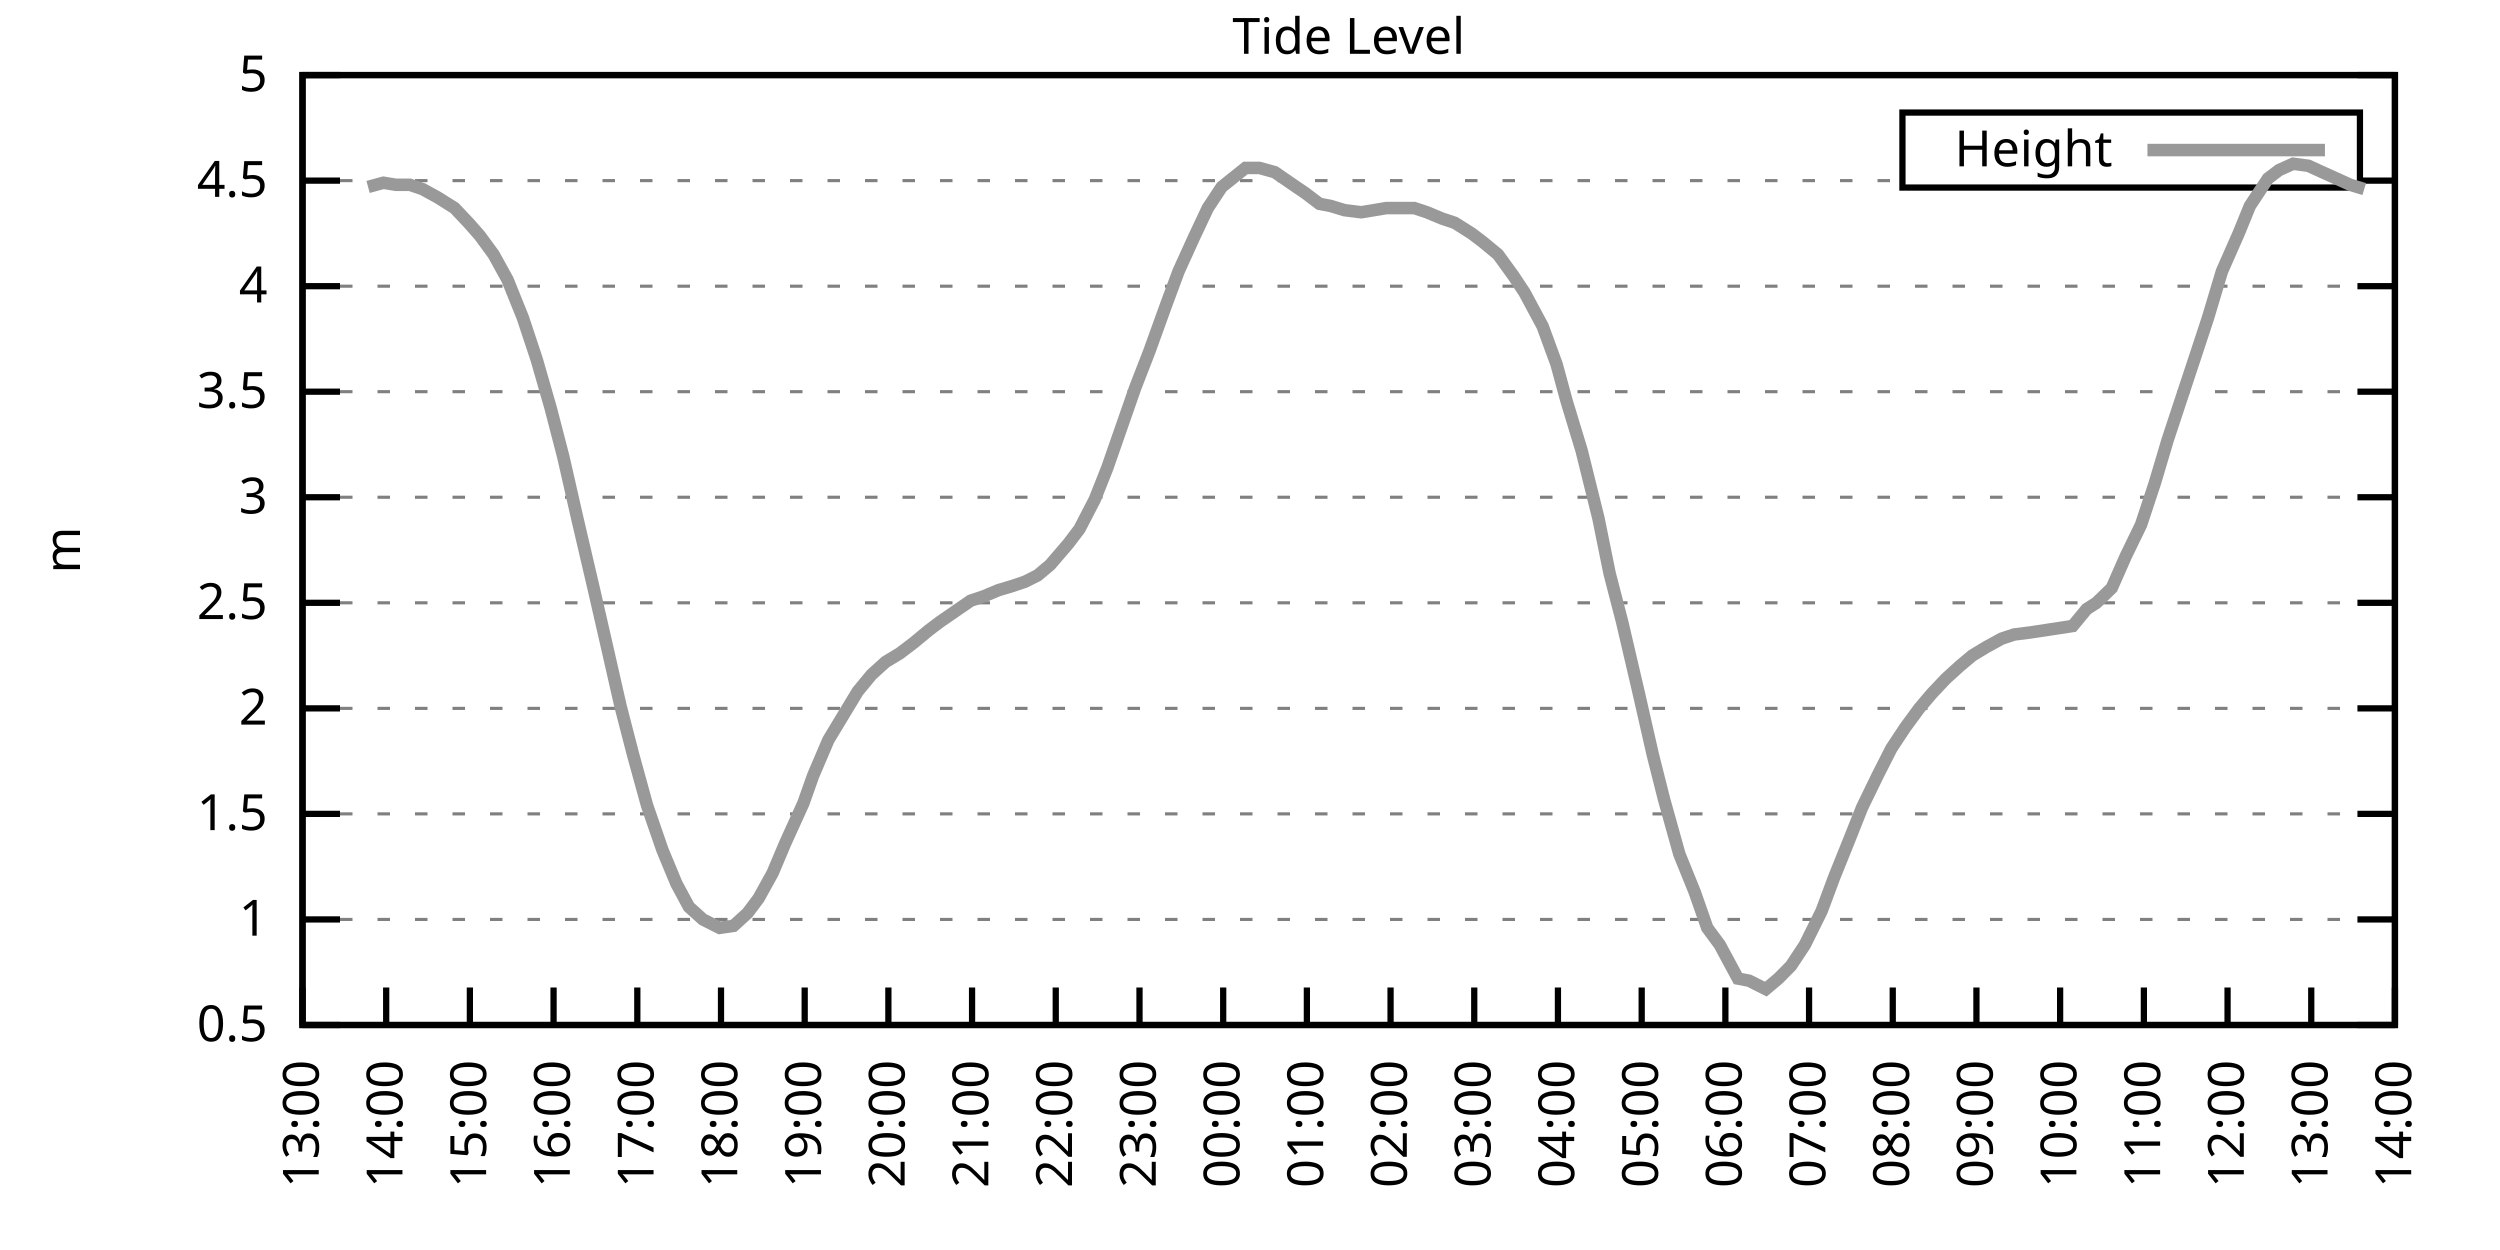
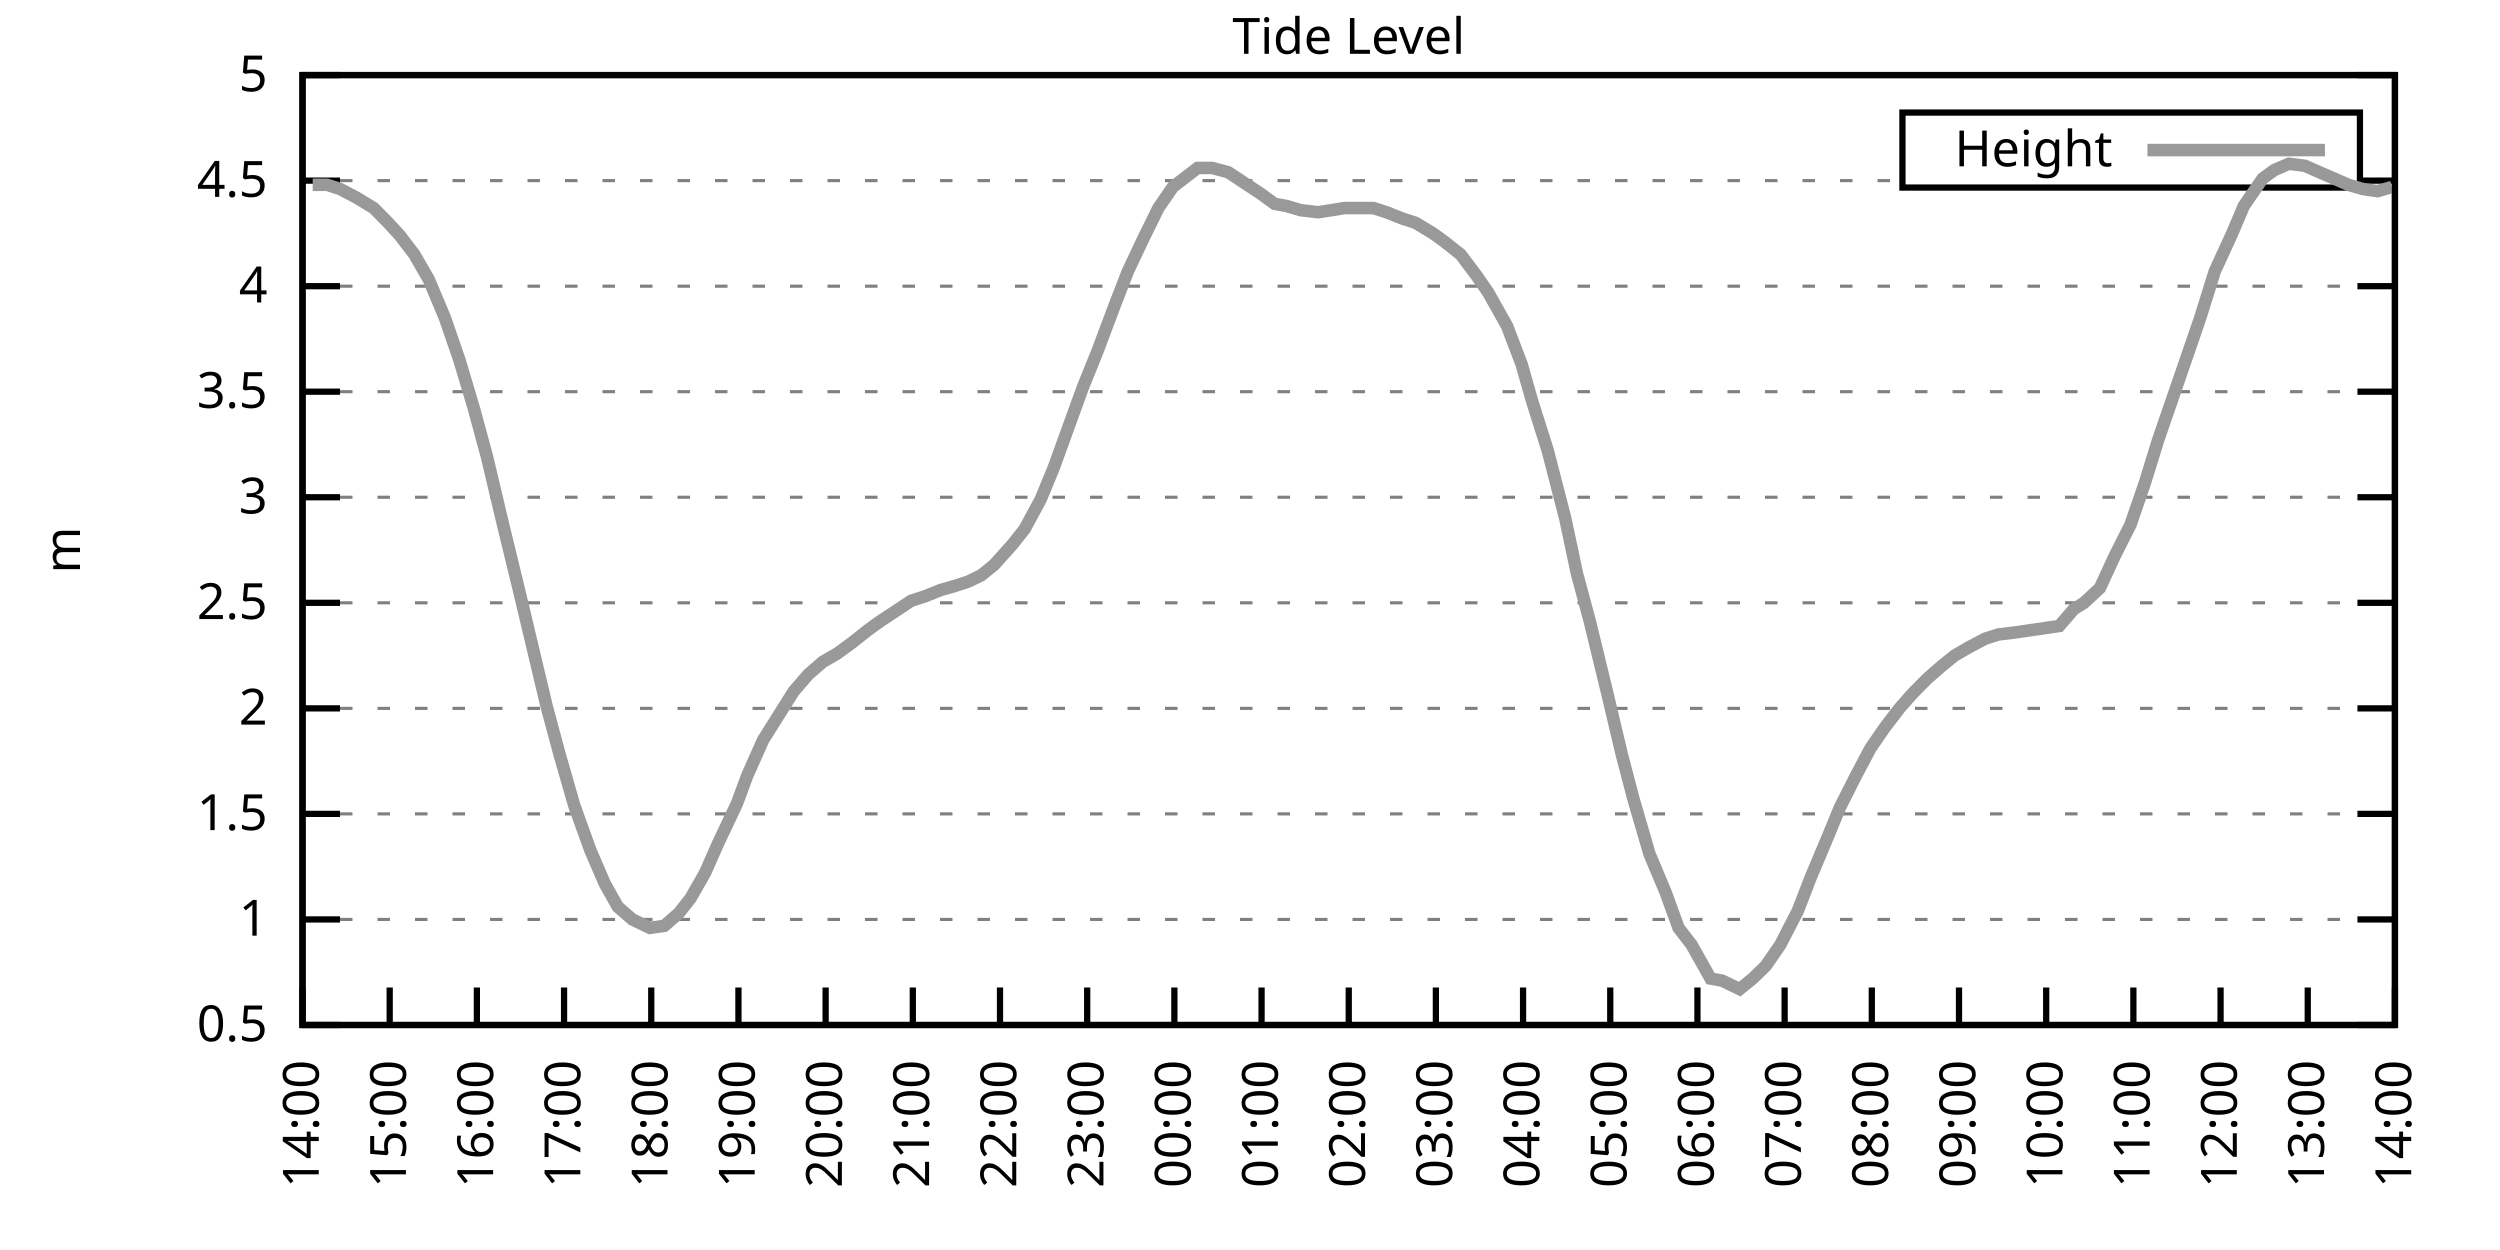
<svg xmlns="http://www.w3.org/2000/svg" xmlns:xlink="http://www.w3.org/1999/xlink" width="400" height="200" viewBox="0 0 400 200">
  <g id="gnuplot_canvas">
    <rect x="0" y="0" width="400" height="200" fill="none" />
    <defs>
      <circle id="gpDot" r="0.5" stroke-width="0.5" stroke="currentColor" />
      <path id="gpPt0" stroke-width="0.333" stroke="currentColor" d="M-1,0 h2 M0,-1 v2" />
      <path id="gpPt1" stroke-width="0.333" stroke="currentColor" d="M-1,-1 L1,1 M1,-1 L-1,1" />
      <path id="gpPt2" stroke-width="0.333" stroke="currentColor" d="M-1,0 L1,0 M0,-1 L0,1 M-1,-1 L1,1 M-1,1 L1,-1" />
      <rect id="gpPt3" stroke-width="0.333" stroke="currentColor" x="-1" y="-1" width="2" height="2" />
      <rect id="gpPt4" stroke-width="0.333" stroke="currentColor" fill="currentColor" x="-1" y="-1" width="2" height="2" />
      <circle id="gpPt5" stroke-width="0.333" stroke="currentColor" cx="0" cy="0" r="1" />
      <use xlink:href="#gpPt5" id="gpPt6" fill="currentColor" stroke="none" />
      <path id="gpPt7" stroke-width="0.333" stroke="currentColor" d="M0,-1.33 L-1.33,0.67 L1.33,0.67 z" />
      <use xlink:href="#gpPt7" id="gpPt8" fill="currentColor" stroke="none" />
      <use xlink:href="#gpPt7" id="gpPt9" stroke="currentColor" transform="rotate(180)" />
      <use xlink:href="#gpPt9" id="gpPt10" fill="currentColor" stroke="none" />
      <use xlink:href="#gpPt3" id="gpPt11" stroke="currentColor" transform="rotate(45)" />
      <use xlink:href="#gpPt11" id="gpPt12" fill="currentColor" stroke="none" />
      <path id="gpPt13" stroke-width="0.333" stroke="currentColor" d="M0,1.330 L1.265,0.411 L0.782,-1.067 L-0.782,-1.076 L-1.265,0.411 z" />
      <use xlink:href="#gpPt13" id="gpPt14" fill="currentColor" stroke="none" />
      <filter id="textbox" filterUnits="objectBoundingBox" x="0" y="0" height="1" width="1">
        <feFlood flood-color="white" flood-opacity="1" result="bgnd" />
        <feComposite in="SourceGraphic" in2="bgnd" operator="atop" />
      </filter>
      <filter id="greybox" filterUnits="objectBoundingBox" x="0" y="0" height="1" width="1">
        <feFlood flood-color="lightgrey" flood-opacity="1" result="grey" />
        <feComposite in="SourceGraphic" in2="grey" operator="atop" />
      </filter>
    </defs>
    <g fill="none" color="white" stroke="currentColor" stroke-width="1.00" stroke-linecap="butt" stroke-linejoin="miter">
</g>
    <g fill="none" color="black" stroke="currentColor" stroke-width="1.00" stroke-linecap="butt" stroke-linejoin="miter">
      <g stroke="none" shape-rendering="crispEdges">
        <polygon fill="rgb(255, 255, 255)" points="48.40,164.00 383.18,164.00 383.18,12.02 48.40,12.02 " />
      </g>
    </g>
    <g fill="none" color="black" stroke="currentColor" stroke-width="1.00" stroke-linecap="butt" stroke-linejoin="miter">
</g>
    <g fill="none" color="black" stroke="black" stroke-width="0.50" stroke-linecap="butt" stroke-linejoin="miter">
</g>
    <g fill="none" color="gray" stroke="currentColor" stroke-width="0.50" stroke-linecap="butt" stroke-linejoin="miter">
      <path stroke="gray" stroke-dasharray="2,4" class="gridline" d="M48.40,164.00 L383.19,164.00  " />
    </g>
    <g fill="none" color="gray" stroke="gray" stroke-width="1.00" stroke-linecap="butt" stroke-linejoin="miter">
</g>
    <g fill="none" color="black" stroke="currentColor" stroke-width="1.00" stroke-linecap="butt" stroke-linejoin="miter">
      <path stroke="black" d="M48.40,164.00 L54.40,164.00 M383.19,164.00 L377.19,164.00  " />
      <g transform="translate(42.80,166.60)" stroke="none" fill="black" font-family="Sans" font-size="8.00" text-anchor="end">
        <text>
          <tspan font-family="Sans"> 0.5</tspan>
        </text>
      </g>
    </g>
    <g fill="none" color="black" stroke="currentColor" stroke-width="1.00" stroke-linecap="butt" stroke-linejoin="miter">
</g>
    <g fill="none" color="black" stroke="black" stroke-width="0.50" stroke-linecap="butt" stroke-linejoin="miter">
</g>
    <g fill="none" color="gray" stroke="currentColor" stroke-width="0.50" stroke-linecap="butt" stroke-linejoin="miter">
      <path stroke="gray" stroke-dasharray="2,4" class="gridline" d="M48.40,147.11 L383.19,147.11  " />
    </g>
    <g fill="none" color="gray" stroke="gray" stroke-width="1.00" stroke-linecap="butt" stroke-linejoin="miter">
</g>
    <g fill="none" color="black" stroke="currentColor" stroke-width="1.00" stroke-linecap="butt" stroke-linejoin="miter">
      <path stroke="black" d="M48.40,147.11 L54.40,147.11 M383.19,147.11 L377.19,147.11  " />
      <g transform="translate(42.80,149.71)" stroke="none" fill="black" font-family="Sans" font-size="8.00" text-anchor="end">
        <text>
          <tspan font-family="Sans"> 1</tspan>
        </text>
      </g>
    </g>
    <g fill="none" color="black" stroke="currentColor" stroke-width="1.00" stroke-linecap="butt" stroke-linejoin="miter">
</g>
    <g fill="none" color="black" stroke="black" stroke-width="0.50" stroke-linecap="butt" stroke-linejoin="miter">
</g>
    <g fill="none" color="gray" stroke="currentColor" stroke-width="0.50" stroke-linecap="butt" stroke-linejoin="miter">
      <path stroke="gray" stroke-dasharray="2,4" class="gridline" d="M48.40,130.22 L383.19,130.22  " />
    </g>
    <g fill="none" color="gray" stroke="gray" stroke-width="1.00" stroke-linecap="butt" stroke-linejoin="miter">
</g>
    <g fill="none" color="black" stroke="currentColor" stroke-width="1.00" stroke-linecap="butt" stroke-linejoin="miter">
      <path stroke="black" d="M48.40,130.22 L54.40,130.22 M383.19,130.22 L377.19,130.22  " />
      <g transform="translate(42.80,132.82)" stroke="none" fill="black" font-family="Sans" font-size="8.00" text-anchor="end">
        <text>
          <tspan font-family="Sans"> 1.5</tspan>
        </text>
      </g>
    </g>
    <g fill="none" color="black" stroke="currentColor" stroke-width="1.00" stroke-linecap="butt" stroke-linejoin="miter">
</g>
    <g fill="none" color="black" stroke="black" stroke-width="0.50" stroke-linecap="butt" stroke-linejoin="miter">
</g>
    <g fill="none" color="gray" stroke="currentColor" stroke-width="0.50" stroke-linecap="butt" stroke-linejoin="miter">
      <path stroke="gray" stroke-dasharray="2,4" class="gridline" d="M48.40,113.34 L383.19,113.34  " />
    </g>
    <g fill="none" color="gray" stroke="gray" stroke-width="1.00" stroke-linecap="butt" stroke-linejoin="miter">
</g>
    <g fill="none" color="black" stroke="currentColor" stroke-width="1.00" stroke-linecap="butt" stroke-linejoin="miter">
      <path stroke="black" d="M48.40,113.34 L54.40,113.34 M383.19,113.34 L377.19,113.34  " />
      <g transform="translate(42.80,115.94)" stroke="none" fill="black" font-family="Sans" font-size="8.00" text-anchor="end">
        <text>
          <tspan font-family="Sans"> 2</tspan>
        </text>
      </g>
    </g>
    <g fill="none" color="black" stroke="currentColor" stroke-width="1.00" stroke-linecap="butt" stroke-linejoin="miter">
</g>
    <g fill="none" color="black" stroke="black" stroke-width="0.50" stroke-linecap="butt" stroke-linejoin="miter">
</g>
    <g fill="none" color="gray" stroke="currentColor" stroke-width="0.50" stroke-linecap="butt" stroke-linejoin="miter">
      <path stroke="gray" stroke-dasharray="2,4" class="gridline" d="M48.40,96.45 L383.19,96.45  " />
    </g>
    <g fill="none" color="gray" stroke="gray" stroke-width="1.00" stroke-linecap="butt" stroke-linejoin="miter">
</g>
    <g fill="none" color="black" stroke="currentColor" stroke-width="1.00" stroke-linecap="butt" stroke-linejoin="miter">
      <path stroke="black" d="M48.40,96.45 L54.40,96.45 M383.19,96.45 L377.19,96.45  " />
      <g transform="translate(42.80,99.05)" stroke="none" fill="black" font-family="Sans" font-size="8.00" text-anchor="end">
        <text>
          <tspan font-family="Sans"> 2.5</tspan>
        </text>
      </g>
    </g>
    <g fill="none" color="black" stroke="currentColor" stroke-width="1.00" stroke-linecap="butt" stroke-linejoin="miter">
</g>
    <g fill="none" color="black" stroke="black" stroke-width="0.50" stroke-linecap="butt" stroke-linejoin="miter">
</g>
    <g fill="none" color="gray" stroke="currentColor" stroke-width="0.50" stroke-linecap="butt" stroke-linejoin="miter">
      <path stroke="gray" stroke-dasharray="2,4" class="gridline" d="M48.40,79.56 L383.19,79.56  " />
    </g>
    <g fill="none" color="gray" stroke="gray" stroke-width="1.00" stroke-linecap="butt" stroke-linejoin="miter">
</g>
    <g fill="none" color="black" stroke="currentColor" stroke-width="1.00" stroke-linecap="butt" stroke-linejoin="miter">
      <path stroke="black" d="M48.40,79.56 L54.40,79.56 M383.19,79.56 L377.19,79.56  " />
      <g transform="translate(42.80,82.16)" stroke="none" fill="black" font-family="Sans" font-size="8.00" text-anchor="end">
        <text>
          <tspan font-family="Sans"> 3</tspan>
        </text>
      </g>
    </g>
    <g fill="none" color="black" stroke="currentColor" stroke-width="1.00" stroke-linecap="butt" stroke-linejoin="miter">
</g>
    <g fill="none" color="black" stroke="black" stroke-width="0.50" stroke-linecap="butt" stroke-linejoin="miter">
</g>
    <g fill="none" color="gray" stroke="currentColor" stroke-width="0.50" stroke-linecap="butt" stroke-linejoin="miter">
      <path stroke="gray" stroke-dasharray="2,4" class="gridline" d="M48.40,62.67 L383.19,62.67  " />
    </g>
    <g fill="none" color="gray" stroke="gray" stroke-width="1.00" stroke-linecap="butt" stroke-linejoin="miter">
</g>
    <g fill="none" color="black" stroke="currentColor" stroke-width="1.00" stroke-linecap="butt" stroke-linejoin="miter">
      <path stroke="black" d="M48.40,62.67 L54.40,62.67 M383.19,62.67 L377.19,62.67  " />
      <g transform="translate(42.80,65.27)" stroke="none" fill="black" font-family="Sans" font-size="8.00" text-anchor="end">
        <text>
          <tspan font-family="Sans"> 3.5</tspan>
        </text>
      </g>
    </g>
    <g fill="none" color="black" stroke="currentColor" stroke-width="1.00" stroke-linecap="butt" stroke-linejoin="miter">
</g>
    <g fill="none" color="black" stroke="black" stroke-width="0.50" stroke-linecap="butt" stroke-linejoin="miter">
</g>
    <g fill="none" color="gray" stroke="currentColor" stroke-width="0.50" stroke-linecap="butt" stroke-linejoin="miter">
      <path stroke="gray" stroke-dasharray="2,4" class="gridline" d="M48.40,45.79 L383.19,45.79  " />
    </g>
    <g fill="none" color="gray" stroke="gray" stroke-width="1.00" stroke-linecap="butt" stroke-linejoin="miter">
</g>
    <g fill="none" color="black" stroke="currentColor" stroke-width="1.00" stroke-linecap="butt" stroke-linejoin="miter">
      <path stroke="black" d="M48.40,45.79 L54.40,45.79 M383.19,45.79 L377.19,45.79  " />
      <g transform="translate(42.80,48.39)" stroke="none" fill="black" font-family="Sans" font-size="8.00" text-anchor="end">
        <text>
          <tspan font-family="Sans"> 4</tspan>
        </text>
      </g>
    </g>
    <g fill="none" color="black" stroke="currentColor" stroke-width="1.00" stroke-linecap="butt" stroke-linejoin="miter">
</g>
    <g fill="none" color="black" stroke="black" stroke-width="0.50" stroke-linecap="butt" stroke-linejoin="miter">
</g>
    <g fill="none" color="gray" stroke="currentColor" stroke-width="0.50" stroke-linecap="butt" stroke-linejoin="miter">
      <path stroke="gray" stroke-dasharray="2,4" class="gridline" d="M48.40,28.90 L304.39,28.90 M377.59,28.90 L383.19,28.90  " />
    </g>
    <g fill="none" color="gray" stroke="gray" stroke-width="1.00" stroke-linecap="butt" stroke-linejoin="miter">
</g>
    <g fill="none" color="black" stroke="currentColor" stroke-width="1.00" stroke-linecap="butt" stroke-linejoin="miter">
      <path stroke="black" d="M48.40,28.90 L54.40,28.90 M383.19,28.90 L377.19,28.90  " />
      <g transform="translate(42.80,31.50)" stroke="none" fill="black" font-family="Sans" font-size="8.00" text-anchor="end">
        <text>
          <tspan font-family="Sans"> 4.5</tspan>
        </text>
      </g>
    </g>
    <g fill="none" color="black" stroke="currentColor" stroke-width="1.00" stroke-linecap="butt" stroke-linejoin="miter">
</g>
    <g fill="none" color="black" stroke="black" stroke-width="0.50" stroke-linecap="butt" stroke-linejoin="miter">
</g>
    <g fill="none" color="gray" stroke="currentColor" stroke-width="0.50" stroke-linecap="butt" stroke-linejoin="miter">
      <path stroke="gray" stroke-dasharray="2,4" class="gridline" d="M48.40,12.01 L383.19,12.01  " />
    </g>
    <g fill="none" color="gray" stroke="gray" stroke-width="1.00" stroke-linecap="butt" stroke-linejoin="miter">
</g>
    <g fill="none" color="black" stroke="currentColor" stroke-width="1.00" stroke-linecap="butt" stroke-linejoin="miter">
      <path stroke="black" d="M48.40,12.01 L54.40,12.01 M383.19,12.01 L377.19,12.01  " />
      <g transform="translate(42.80,14.61)" stroke="none" fill="black" font-family="Sans" font-size="8.00" text-anchor="end">
        <text>
          <tspan font-family="Sans"> 5</tspan>
        </text>
      </g>
    </g>
    <g fill="none" color="black" stroke="currentColor" stroke-width="1.00" stroke-linecap="butt" stroke-linejoin="miter">
      <path stroke="black" d="M48.40,164.00 L48.40,158.00  " />
      <g transform="translate(51.00,169.60) rotate(270.00)" stroke="none" fill="black" font-family="Sans" font-size="8.00" text-anchor="end">
        <text>
-           <tspan font-family="Sans">13:00</tspan>
-         </text>
-       </g>
-     </g>
-     <g fill="none" color="black" stroke="currentColor" stroke-width="1.00" stroke-linecap="butt" stroke-linejoin="miter">
-       <path stroke="black" d="M61.79,164.00 L61.79,158.00  " />
-       <g transform="translate(64.39,169.60) rotate(270.00)" stroke="none" fill="black" font-family="Sans" font-size="8.00" text-anchor="end">
-         <text>
          <tspan font-family="Sans">14:00</tspan>
        </text>
      </g>
    </g>
    <g fill="none" color="black" stroke="currentColor" stroke-width="1.00" stroke-linecap="butt" stroke-linejoin="miter">
-       <path stroke="black" d="M75.18,164.00 L75.18,158.00  " />
-       <g transform="translate(77.78,169.60) rotate(270.00)" stroke="none" fill="black" font-family="Sans" font-size="8.00" text-anchor="end">
+       <path stroke="black" d="M62.35,164.00 L62.35,158.00  " />
+       <g transform="translate(64.95,169.60) rotate(270.00)" stroke="none" fill="black" font-family="Sans" font-size="8.00" text-anchor="end">
        <text>
          <tspan font-family="Sans">15:00</tspan>
        </text>
      </g>
    </g>
    <g fill="none" color="black" stroke="currentColor" stroke-width="1.00" stroke-linecap="butt" stroke-linejoin="miter">
-       <path stroke="black" d="M88.57,164.00 L88.57,158.00  " />
-       <g transform="translate(91.17,169.60) rotate(270.00)" stroke="none" fill="black" font-family="Sans" font-size="8.00" text-anchor="end">
+       <path stroke="black" d="M76.30,164.00 L76.30,158.00  " />
+       <g transform="translate(78.90,169.60) rotate(270.00)" stroke="none" fill="black" font-family="Sans" font-size="8.00" text-anchor="end">
        <text>
          <tspan font-family="Sans">16:00</tspan>
        </text>
      </g>
    </g>
    <g fill="none" color="black" stroke="currentColor" stroke-width="1.00" stroke-linecap="butt" stroke-linejoin="miter">
-       <path stroke="black" d="M101.97,164.00 L101.97,158.00  " />
-       <g transform="translate(104.57,169.60) rotate(270.00)" stroke="none" fill="black" font-family="Sans" font-size="8.00" text-anchor="end">
+       <path stroke="black" d="M90.25,164.00 L90.25,158.00  " />
+       <g transform="translate(92.85,169.60) rotate(270.00)" stroke="none" fill="black" font-family="Sans" font-size="8.00" text-anchor="end">
        <text>
          <tspan font-family="Sans">17:00</tspan>
        </text>
      </g>
    </g>
    <g fill="none" color="black" stroke="currentColor" stroke-width="1.00" stroke-linecap="butt" stroke-linejoin="miter">
-       <path stroke="black" d="M115.36,164.00 L115.36,158.00  " />
-       <g transform="translate(117.96,169.60) rotate(270.00)" stroke="none" fill="black" font-family="Sans" font-size="8.00" text-anchor="end">
+       <path stroke="black" d="M104.20,164.00 L104.20,158.00  " />
+       <g transform="translate(106.80,169.60) rotate(270.00)" stroke="none" fill="black" font-family="Sans" font-size="8.00" text-anchor="end">
        <text>
          <tspan font-family="Sans">18:00</tspan>
        </text>
      </g>
    </g>
    <g fill="none" color="black" stroke="currentColor" stroke-width="1.00" stroke-linecap="butt" stroke-linejoin="miter">
-       <path stroke="black" d="M128.75,164.00 L128.75,158.00  " />
-       <g transform="translate(131.35,169.60) rotate(270.00)" stroke="none" fill="black" font-family="Sans" font-size="8.00" text-anchor="end">
+       <path stroke="black" d="M118.15,164.00 L118.15,158.00  " />
+       <g transform="translate(120.75,169.60) rotate(270.00)" stroke="none" fill="black" font-family="Sans" font-size="8.00" text-anchor="end">
        <text>
          <tspan font-family="Sans">19:00</tspan>
        </text>
      </g>
    </g>
    <g fill="none" color="black" stroke="currentColor" stroke-width="1.00" stroke-linecap="butt" stroke-linejoin="miter">
-       <path stroke="black" d="M142.14,164.00 L142.14,158.00  " />
-       <g transform="translate(144.74,169.60) rotate(270.00)" stroke="none" fill="black" font-family="Sans" font-size="8.00" text-anchor="end">
+       <path stroke="black" d="M132.10,164.00 L132.10,158.00  " />
+       <g transform="translate(134.70,169.60) rotate(270.00)" stroke="none" fill="black" font-family="Sans" font-size="8.00" text-anchor="end">
        <text>
          <tspan font-family="Sans">20:00</tspan>
        </text>
      </g>
    </g>
    <g fill="none" color="black" stroke="currentColor" stroke-width="1.00" stroke-linecap="butt" stroke-linejoin="miter">
-       <path stroke="black" d="M155.53,164.00 L155.53,158.00  " />
-       <g transform="translate(158.13,169.60) rotate(270.00)" stroke="none" fill="black" font-family="Sans" font-size="8.00" text-anchor="end">
+       <path stroke="black" d="M146.05,164.00 L146.05,158.00  " />
+       <g transform="translate(148.65,169.60) rotate(270.00)" stroke="none" fill="black" font-family="Sans" font-size="8.00" text-anchor="end">
        <text>
          <tspan font-family="Sans">21:00</tspan>
        </text>
      </g>
    </g>
    <g fill="none" color="black" stroke="currentColor" stroke-width="1.00" stroke-linecap="butt" stroke-linejoin="miter">
-       <path stroke="black" d="M168.92,164.00 L168.92,158.00  " />
-       <g transform="translate(171.52,169.60) rotate(270.00)" stroke="none" fill="black" font-family="Sans" font-size="8.00" text-anchor="end">
+       <path stroke="black" d="M160.00,164.00 L160.00,158.00  " />
+       <g transform="translate(162.60,169.60) rotate(270.00)" stroke="none" fill="black" font-family="Sans" font-size="8.00" text-anchor="end">
        <text>
          <tspan font-family="Sans">22:00</tspan>
        </text>
      </g>
    </g>
    <g fill="none" color="black" stroke="currentColor" stroke-width="1.00" stroke-linecap="butt" stroke-linejoin="miter">
-       <path stroke="black" d="M182.32,164.00 L182.32,158.00  " />
-       <g transform="translate(184.92,169.60) rotate(270.00)" stroke="none" fill="black" font-family="Sans" font-size="8.00" text-anchor="end">
+       <path stroke="black" d="M173.95,164.00 L173.95,158.00  " />
+       <g transform="translate(176.55,169.60) rotate(270.00)" stroke="none" fill="black" font-family="Sans" font-size="8.00" text-anchor="end">
        <text>
          <tspan font-family="Sans">23:00</tspan>
        </text>
      </g>
    </g>
    <g fill="none" color="black" stroke="currentColor" stroke-width="1.00" stroke-linecap="butt" stroke-linejoin="miter">
-       <path stroke="black" d="M195.71,164.00 L195.71,158.00  " />
-       <g transform="translate(198.31,169.60) rotate(270.00)" stroke="none" fill="black" font-family="Sans" font-size="8.00" text-anchor="end">
+       <path stroke="black" d="M187.90,164.00 L187.90,158.00  " />
+       <g transform="translate(190.50,169.60) rotate(270.00)" stroke="none" fill="black" font-family="Sans" font-size="8.00" text-anchor="end">
        <text>
          <tspan font-family="Sans">00:00</tspan>
        </text>
      </g>
    </g>
    <g fill="none" color="black" stroke="currentColor" stroke-width="1.00" stroke-linecap="butt" stroke-linejoin="miter">
-       <path stroke="black" d="M209.10,164.00 L209.10,158.00  " />
-       <g transform="translate(211.70,169.60) rotate(270.00)" stroke="none" fill="black" font-family="Sans" font-size="8.00" text-anchor="end">
+       <path stroke="black" d="M201.85,164.00 L201.85,158.00  " />
+       <g transform="translate(204.45,169.60) rotate(270.00)" stroke="none" fill="black" font-family="Sans" font-size="8.00" text-anchor="end">
        <text>
          <tspan font-family="Sans">01:00</tspan>
        </text>
      </g>
    </g>
    <g fill="none" color="black" stroke="currentColor" stroke-width="1.00" stroke-linecap="butt" stroke-linejoin="miter">
-       <path stroke="black" d="M222.49,164.00 L222.49,158.00  " />
-       <g transform="translate(225.09,169.60) rotate(270.00)" stroke="none" fill="black" font-family="Sans" font-size="8.00" text-anchor="end">
+       <path stroke="black" d="M215.80,164.00 L215.80,158.00  " />
+       <g transform="translate(218.40,169.60) rotate(270.00)" stroke="none" fill="black" font-family="Sans" font-size="8.00" text-anchor="end">
        <text>
          <tspan font-family="Sans">02:00</tspan>
        </text>
      </g>
    </g>
    <g fill="none" color="black" stroke="currentColor" stroke-width="1.00" stroke-linecap="butt" stroke-linejoin="miter">
-       <path stroke="black" d="M235.88,164.00 L235.88,158.00  " />
-       <g transform="translate(238.48,169.60) rotate(270.00)" stroke="none" fill="black" font-family="Sans" font-size="8.00" text-anchor="end">
+       <path stroke="black" d="M229.74,164.00 L229.74,158.00  " />
+       <g transform="translate(232.34,169.60) rotate(270.00)" stroke="none" fill="black" font-family="Sans" font-size="8.00" text-anchor="end">
        <text>
          <tspan font-family="Sans">03:00</tspan>
        </text>
      </g>
    </g>
    <g fill="none" color="black" stroke="currentColor" stroke-width="1.00" stroke-linecap="butt" stroke-linejoin="miter">
-       <path stroke="black" d="M249.27,164.00 L249.27,158.00  " />
-       <g transform="translate(251.87,169.60) rotate(270.00)" stroke="none" fill="black" font-family="Sans" font-size="8.00" text-anchor="end">
+       <path stroke="black" d="M243.69,164.00 L243.69,158.00  " />
+       <g transform="translate(246.29,169.60) rotate(270.00)" stroke="none" fill="black" font-family="Sans" font-size="8.00" text-anchor="end">
        <text>
          <tspan font-family="Sans">04:00</tspan>
        </text>
      </g>
    </g>
    <g fill="none" color="black" stroke="currentColor" stroke-width="1.00" stroke-linecap="butt" stroke-linejoin="miter">
-       <path stroke="black" d="M262.67,164.00 L262.67,158.00  " />
-       <g transform="translate(265.27,169.60) rotate(270.00)" stroke="none" fill="black" font-family="Sans" font-size="8.00" text-anchor="end">
+       <path stroke="black" d="M257.64,164.00 L257.64,158.00  " />
+       <g transform="translate(260.24,169.60) rotate(270.00)" stroke="none" fill="black" font-family="Sans" font-size="8.00" text-anchor="end">
        <text>
          <tspan font-family="Sans">05:00</tspan>
        </text>
      </g>
    </g>
    <g fill="none" color="black" stroke="currentColor" stroke-width="1.00" stroke-linecap="butt" stroke-linejoin="miter">
-       <path stroke="black" d="M276.06,164.00 L276.06,158.00  " />
-       <g transform="translate(278.66,169.60) rotate(270.00)" stroke="none" fill="black" font-family="Sans" font-size="8.00" text-anchor="end">
+       <path stroke="black" d="M271.59,164.00 L271.59,158.00  " />
+       <g transform="translate(274.19,169.60) rotate(270.00)" stroke="none" fill="black" font-family="Sans" font-size="8.00" text-anchor="end">
        <text>
          <tspan font-family="Sans">06:00</tspan>
        </text>
      </g>
    </g>
    <g fill="none" color="black" stroke="currentColor" stroke-width="1.00" stroke-linecap="butt" stroke-linejoin="miter">
-       <path stroke="black" d="M289.45,164.00 L289.45,158.00  " />
-       <g transform="translate(292.05,169.60) rotate(270.00)" stroke="none" fill="black" font-family="Sans" font-size="8.00" text-anchor="end">
+       <path stroke="black" d="M285.54,164.00 L285.54,158.00  " />
+       <g transform="translate(288.14,169.60) rotate(270.00)" stroke="none" fill="black" font-family="Sans" font-size="8.00" text-anchor="end">
        <text>
          <tspan font-family="Sans">07:00</tspan>
        </text>
      </g>
    </g>
    <g fill="none" color="black" stroke="currentColor" stroke-width="1.00" stroke-linecap="butt" stroke-linejoin="miter">
-       <path stroke="black" d="M302.84,164.00 L302.84,158.00  " />
-       <g transform="translate(305.44,169.60) rotate(270.00)" stroke="none" fill="black" font-family="Sans" font-size="8.00" text-anchor="end">
+       <path stroke="black" d="M299.49,164.00 L299.49,158.00  " />
+       <g transform="translate(302.09,169.60) rotate(270.00)" stroke="none" fill="black" font-family="Sans" font-size="8.00" text-anchor="end">
        <text>
          <tspan font-family="Sans">08:00</tspan>
        </text>
      </g>
    </g>
    <g fill="none" color="black" stroke="currentColor" stroke-width="1.00" stroke-linecap="butt" stroke-linejoin="miter">
-       <path stroke="black" d="M316.23,164.00 L316.23,158.00  " />
-       <g transform="translate(318.83,169.60) rotate(270.00)" stroke="none" fill="black" font-family="Sans" font-size="8.00" text-anchor="end">
+       <path stroke="black" d="M313.44,164.00 L313.44,158.00  " />
+       <g transform="translate(316.04,169.60) rotate(270.00)" stroke="none" fill="black" font-family="Sans" font-size="8.00" text-anchor="end">
        <text>
          <tspan font-family="Sans">09:00</tspan>
        </text>
      </g>
    </g>
    <g fill="none" color="black" stroke="currentColor" stroke-width="1.00" stroke-linecap="butt" stroke-linejoin="miter">
-       <path stroke="black" d="M329.62,164.00 L329.62,158.00  " />
-       <g transform="translate(332.22,169.60) rotate(270.00)" stroke="none" fill="black" font-family="Sans" font-size="8.00" text-anchor="end">
+       <path stroke="black" d="M327.39,164.00 L327.39,158.00  " />
+       <g transform="translate(329.99,169.60) rotate(270.00)" stroke="none" fill="black" font-family="Sans" font-size="8.00" text-anchor="end">
        <text>
          <tspan font-family="Sans">10:00</tspan>
        </text>
      </g>
    </g>
    <g fill="none" color="black" stroke="currentColor" stroke-width="1.00" stroke-linecap="butt" stroke-linejoin="miter">
-       <path stroke="black" d="M343.02,164.00 L343.02,158.00  " />
-       <g transform="translate(345.62,169.60) rotate(270.00)" stroke="none" fill="black" font-family="Sans" font-size="8.00" text-anchor="end">
+       <path stroke="black" d="M341.34,164.00 L341.34,158.00  " />
+       <g transform="translate(343.94,169.60) rotate(270.00)" stroke="none" fill="black" font-family="Sans" font-size="8.00" text-anchor="end">
        <text>
          <tspan font-family="Sans">11:00</tspan>
        </text>
      </g>
    </g>
    <g fill="none" color="black" stroke="currentColor" stroke-width="1.00" stroke-linecap="butt" stroke-linejoin="miter">
-       <path stroke="black" d="M356.41,164.00 L356.41,158.00  " />
-       <g transform="translate(359.01,169.60) rotate(270.00)" stroke="none" fill="black" font-family="Sans" font-size="8.00" text-anchor="end">
+       <path stroke="black" d="M355.29,164.00 L355.29,158.00  " />
+       <g transform="translate(357.89,169.60) rotate(270.00)" stroke="none" fill="black" font-family="Sans" font-size="8.00" text-anchor="end">
        <text>
          <tspan font-family="Sans">12:00</tspan>
        </text>
      </g>
    </g>
    <g fill="none" color="black" stroke="currentColor" stroke-width="1.00" stroke-linecap="butt" stroke-linejoin="miter">
-       <path stroke="black" d="M369.80,164.00 L369.80,158.00  " />
-       <g transform="translate(372.40,169.60) rotate(270.00)" stroke="none" fill="black" font-family="Sans" font-size="8.00" text-anchor="end">
+       <path stroke="black" d="M369.24,164.00 L369.24,158.00  " />
+       <g transform="translate(371.84,169.60) rotate(270.00)" stroke="none" fill="black" font-family="Sans" font-size="8.00" text-anchor="end">
        <text>
          <tspan font-family="Sans">13:00</tspan>
        </text>
      </g>
    </g>
    <g fill="none" color="black" stroke="currentColor" stroke-width="1.00" stroke-linecap="butt" stroke-linejoin="miter">
      <path stroke="black" d="M383.19,164.00 L383.19,158.00  " />
      <g transform="translate(385.79,169.60) rotate(270.00)" stroke="none" fill="black" font-family="Sans" font-size="8.00" text-anchor="end">
        <text>
          <tspan font-family="Sans">14:00</tspan>
        </text>
      </g>
    </g>
    <g fill="none" color="black" stroke="currentColor" stroke-width="1.00" stroke-linecap="butt" stroke-linejoin="miter">
</g>
    <g fill="none" color="black" stroke="currentColor" stroke-width="1.00" stroke-linecap="butt" stroke-linejoin="miter">
      <path stroke="black" d="M48.40,12.01 L48.40,164.00 L383.19,164.00 L383.19,12.01 L48.40,12.01 Z  " />
    </g>
    <g fill="none" color="black" stroke="currentColor" stroke-width="1.00" stroke-linecap="butt" stroke-linejoin="miter">
</g>
    <g fill="none" color="black" stroke="currentColor" stroke-width="1.00" stroke-linecap="butt" stroke-linejoin="miter">
      <path stroke="black" d="M304.39,30.01 L304.39,18.01 L377.59,18.01 L377.59,30.01 L304.39,30.01 Z  " />
    </g>
    <g id="Tide_level_plot_1">
      <g fill="none" color="white" stroke="black" stroke-width="2.00" stroke-linecap="butt" stroke-linejoin="miter">
</g>
      <g fill="none" color="black" stroke="currentColor" stroke-width="2.00" stroke-linecap="butt" stroke-linejoin="miter">
        <g transform="translate(337.99,26.61)" stroke="none" fill="black" font-family="Sans" font-size="8.00" text-anchor="end">
          <text>
            <tspan font-family="Sans">Height</tspan>
          </text>
        </g>
      </g>
      <g fill="none" color="black" stroke="currentColor" stroke-width="2.00" stroke-linecap="butt" stroke-linejoin="miter">
-         <path stroke="rgb(153, 153, 153)" d="M343.59,24.01 L371.99,24.01 M58.89,29.91 L61.35,29.24 L63.35,29.57 L65.59,29.57 L67.59,30.25 L70.05,31.60   L72.73,33.29 L74.96,35.65 L76.75,37.68 L78.98,40.72 L81.21,44.77 L83.66,50.85 L85.90,57.61 L88.13,65.38   L90.14,73.14 L92.37,82.94 L95.05,94.42 L97.06,103.20 L99.29,113.00 L101.30,120.77 L103.53,128.87 L105.98,135.97   L108.22,141.37 L110.22,145.09 L112.46,147.11 L115.13,148.46 L117.37,148.13 L119.60,146.10 L121.38,143.73 L123.62,139.68   L125.62,134.95 L128.53,128.54 L130.09,124.14 L132.54,118.40 L134.78,114.69 L137.23,110.63 L139.46,107.93 L141.69,105.91   L143.93,104.56 L146.16,102.87 L148.61,100.84 L150.40,99.49 L152.85,97.80 L155.31,96.11 L157.32,95.44 L159.77,94.42   L162.01,93.75 L164.01,93.07 L166.02,92.06 L168.03,90.37 L170.93,86.99 L172.72,84.63 L175.17,79.90 L177.18,74.83   L179.41,68.42 L181.65,62.00 L183.88,56.26 L186.56,48.83 L188.57,43.42 L191.02,38.02 L193.25,33.29 L195.48,29.91   L199.28,26.87 L201.51,26.87 L203.97,27.55 L206.42,29.24 L208.88,30.92 L211.11,32.61 L212.89,32.95 L215.13,33.63   L217.80,33.96 L219.81,33.63 L221.82,33.29 L223.83,33.29 L226.29,33.29 L228.29,33.96 L230.75,34.98 L232.76,35.65   L235.44,37.34 L237.22,38.69 L239.68,40.72 L242.13,44.10 L243.92,46.80 L246.82,52.20 L249.05,58.28 L250.61,64.02   L253.07,72.13 L255.75,82.94 L257.53,91.72 L259.54,99.49 L262.22,110.97 L264.45,120.77 L266.24,127.86 L268.69,136.64   L271.15,142.72 L273.16,148.46 L275.16,151.17 L278.07,156.57 L279.85,156.91 L282.53,158.26 L284.54,156.57 L286.55,154.54   L288.78,151.17 L291.46,145.76 L293.47,140.36 L295.92,134.28 L297.93,129.21 L300.39,124.14 L302.62,119.75 L304.85,116.38   L307.08,113.34 L309.09,110.97 L311.32,108.61 L313.55,106.58 L315.56,104.89 L317.79,103.54 L320.25,102.19 L322.26,101.52   L324.94,101.18 L327.17,100.84 L329.40,100.50 L331.63,100.16 L333.86,97.46 L335.43,96.45 L337.88,94.08 L340.11,89.02   L342.57,83.95 L344.80,77.20 L346.81,70.44 L349.04,63.69 L351.50,56.26 L353.28,50.85 L355.51,43.42 L358.19,37.34   L359.98,32.95 L362.88,28.56 L364.66,27.21 L366.90,26.20 L369.35,26.53 L371.58,27.55 L373.82,28.56 L376.05,29.57   L378.28,30.25  " />
+         <path stroke="rgb(153, 153, 153)" d="M343.59,24.01 L371.99,24.01 M50.03,29.57 L52.35,29.57 L54.44,30.25 L57.00,31.60 L59.79,33.29 L62.12,35.65   L63.98,37.68 L66.30,40.72 L68.63,44.77 L71.18,50.85 L73.51,57.61 L75.83,65.38 L77.93,73.14 L80.25,82.94   L83.04,94.42 L85.13,103.20 L87.46,113.00 L89.55,120.77 L91.88,128.87 L94.43,135.97 L96.76,141.37 L98.85,145.09   L101.18,147.11 L103.97,148.46 L106.29,148.13 L108.62,146.10 L110.48,143.73 L112.80,139.68 L114.89,134.95 L117.92,128.54   L119.54,124.14 L122.10,118.40 L124.43,114.69 L126.98,110.63 L129.31,107.93 L131.63,105.91 L133.96,104.56 L136.28,102.87   L138.84,100.84 L140.70,99.49 L143.26,97.80 L145.81,96.11 L147.91,95.44 L150.46,94.42 L152.79,93.75 L154.88,93.07   L156.97,92.06 L159.07,90.37 L162.09,86.99 L163.95,84.63 L166.51,79.90 L168.60,74.83 L170.92,68.42 L173.25,62.00   L175.57,56.26 L178.36,48.83 L180.46,43.42 L183.01,38.02 L185.34,33.29 L187.66,29.91 L191.62,26.87 L193.94,26.87   L196.50,27.55 L199.06,29.24 L201.61,30.92 L203.94,32.61 L205.80,32.95 L208.12,33.63 L210.91,33.96 L213.01,33.63   L215.10,33.29 L217.19,33.29 L219.75,33.29 L221.84,33.96 L224.40,34.98 L226.49,35.65 L229.28,37.34 L231.14,38.69   L233.70,40.72 L236.25,44.10 L238.11,46.80 L241.14,52.20 L243.46,58.28 L245.09,64.02 L247.65,72.13 L250.44,82.94   L252.30,91.72 L254.39,99.49 L257.18,110.97 L259.50,120.77 L261.36,127.86 L263.92,136.64 L266.48,142.72 L268.57,148.46   L270.66,151.17 L273.69,156.57 L275.55,156.91 L278.34,158.26 L280.43,156.57 L282.52,154.54 L284.85,151.17 L287.64,145.76   L289.73,140.36 L292.29,134.28 L294.38,129.21 L296.94,124.14 L299.26,119.75 L301.58,116.38 L303.91,113.34 L306.00,110.97   L308.33,108.61 L310.65,106.58 L312.74,104.89 L315.07,103.54 L317.63,102.19 L319.72,101.52 L322.51,101.18 L324.83,100.84   L327.16,100.50 L329.48,100.16 L331.81,97.46 L333.44,96.45 L335.99,94.08 L338.32,89.02 L340.88,83.95 L343.20,77.20   L345.29,70.44 L347.62,63.69 L350.18,56.26 L352.04,50.85 L354.36,43.42 L357.15,37.34 L359.01,32.95 L362.03,28.56   L363.89,27.21 L366.22,26.20 L368.78,26.53 L371.10,27.55 L373.43,28.56 L375.75,29.57 L378.08,30.25 L380.40,30.59   L382.73,29.91  " />
      </g>
    </g>
    <g fill="none" color="black" stroke="currentColor" stroke-width="2.00" stroke-linecap="butt" stroke-linejoin="miter">
</g>
    <g fill="none" color="black" stroke="black" stroke-width="1.00" stroke-linecap="butt" stroke-linejoin="miter">
</g>
    <g fill="none" color="black" stroke="currentColor" stroke-width="1.00" stroke-linecap="butt" stroke-linejoin="miter">
      <path stroke="black" d="M48.40,12.01 L48.40,164.00 L383.19,164.00 L383.19,12.01 L48.40,12.01 Z  " />
      <g transform="translate(12.80,88.01) rotate(270.00)" stroke="none" fill="black" font-family="Sans" font-size="8.00" text-anchor="middle">
        <text>
          <tspan font-family="Sans">m</tspan>
        </text>
      </g>
    </g>
    <g fill="none" color="black" stroke="currentColor" stroke-width="1.00" stroke-linecap="butt" stroke-linejoin="miter">
</g>
    <g fill="none" color="black" stroke="currentColor" stroke-width="1.00" stroke-linecap="butt" stroke-linejoin="miter">
      <g transform="translate(215.79,8.61)" stroke="none" fill="black" font-family="Sans" font-size="8.00" text-anchor="middle">
        <text>
          <tspan font-family="Sans">Tide Level</tspan>
        </text>
      </g>
    </g>
    <g fill="none" color="black" stroke="currentColor" stroke-width="1.00" stroke-linecap="butt" stroke-linejoin="miter">
</g>
  </g>
</svg>
